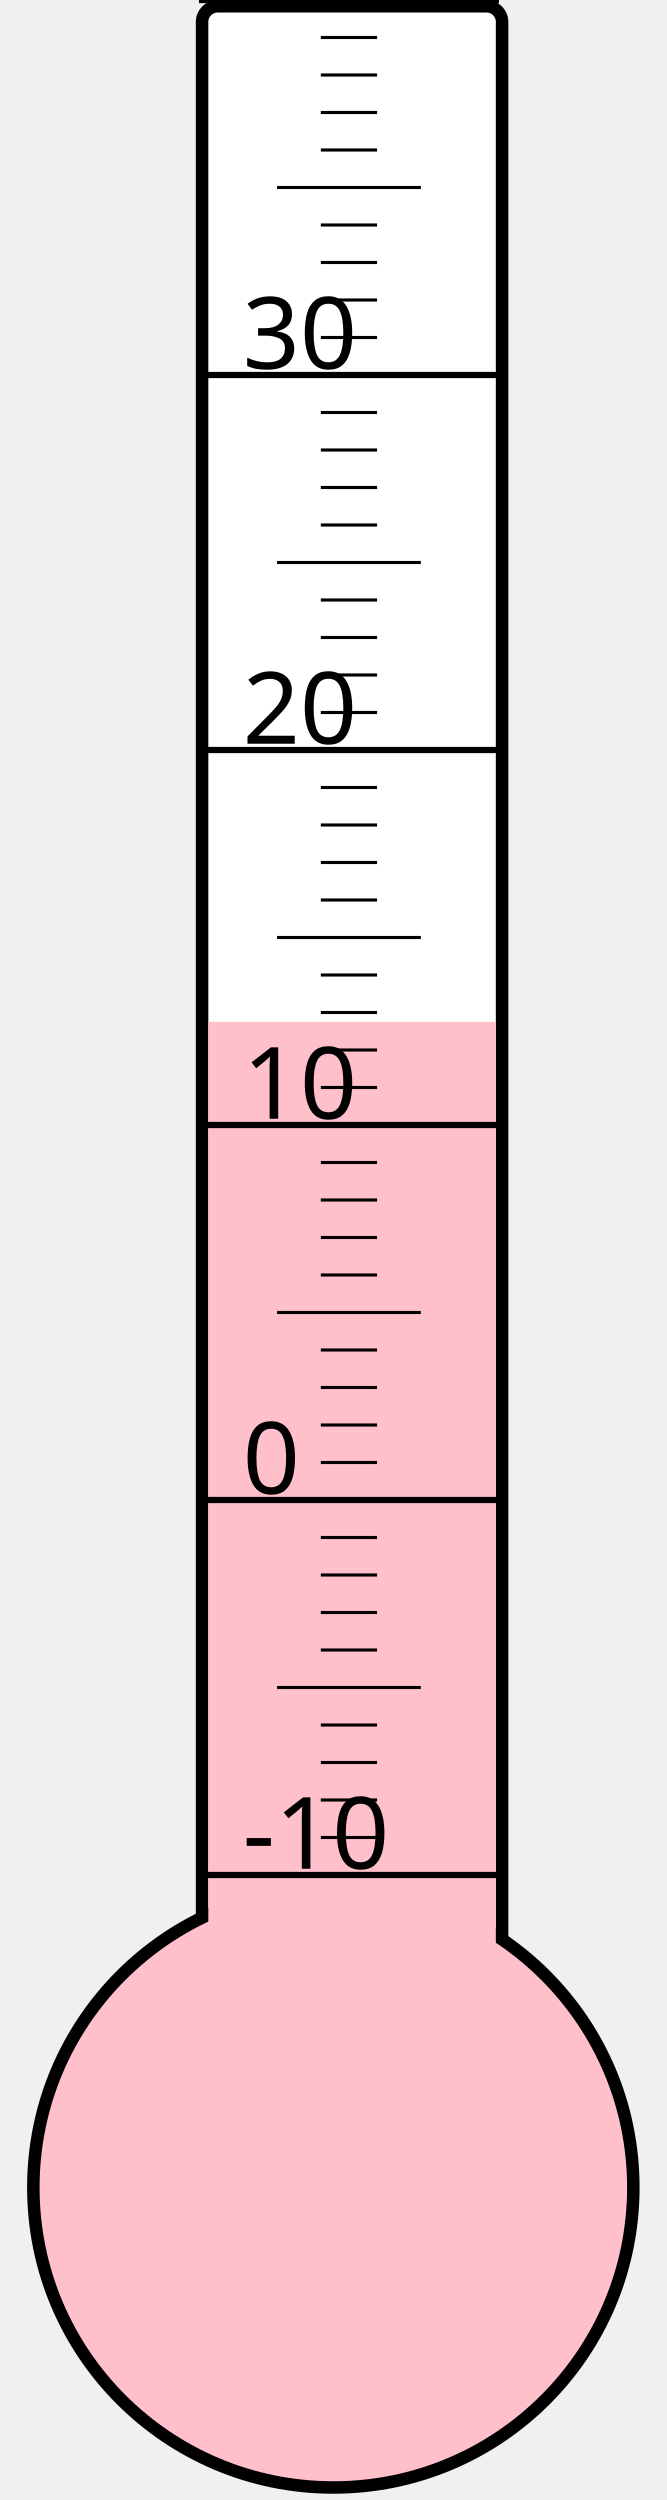
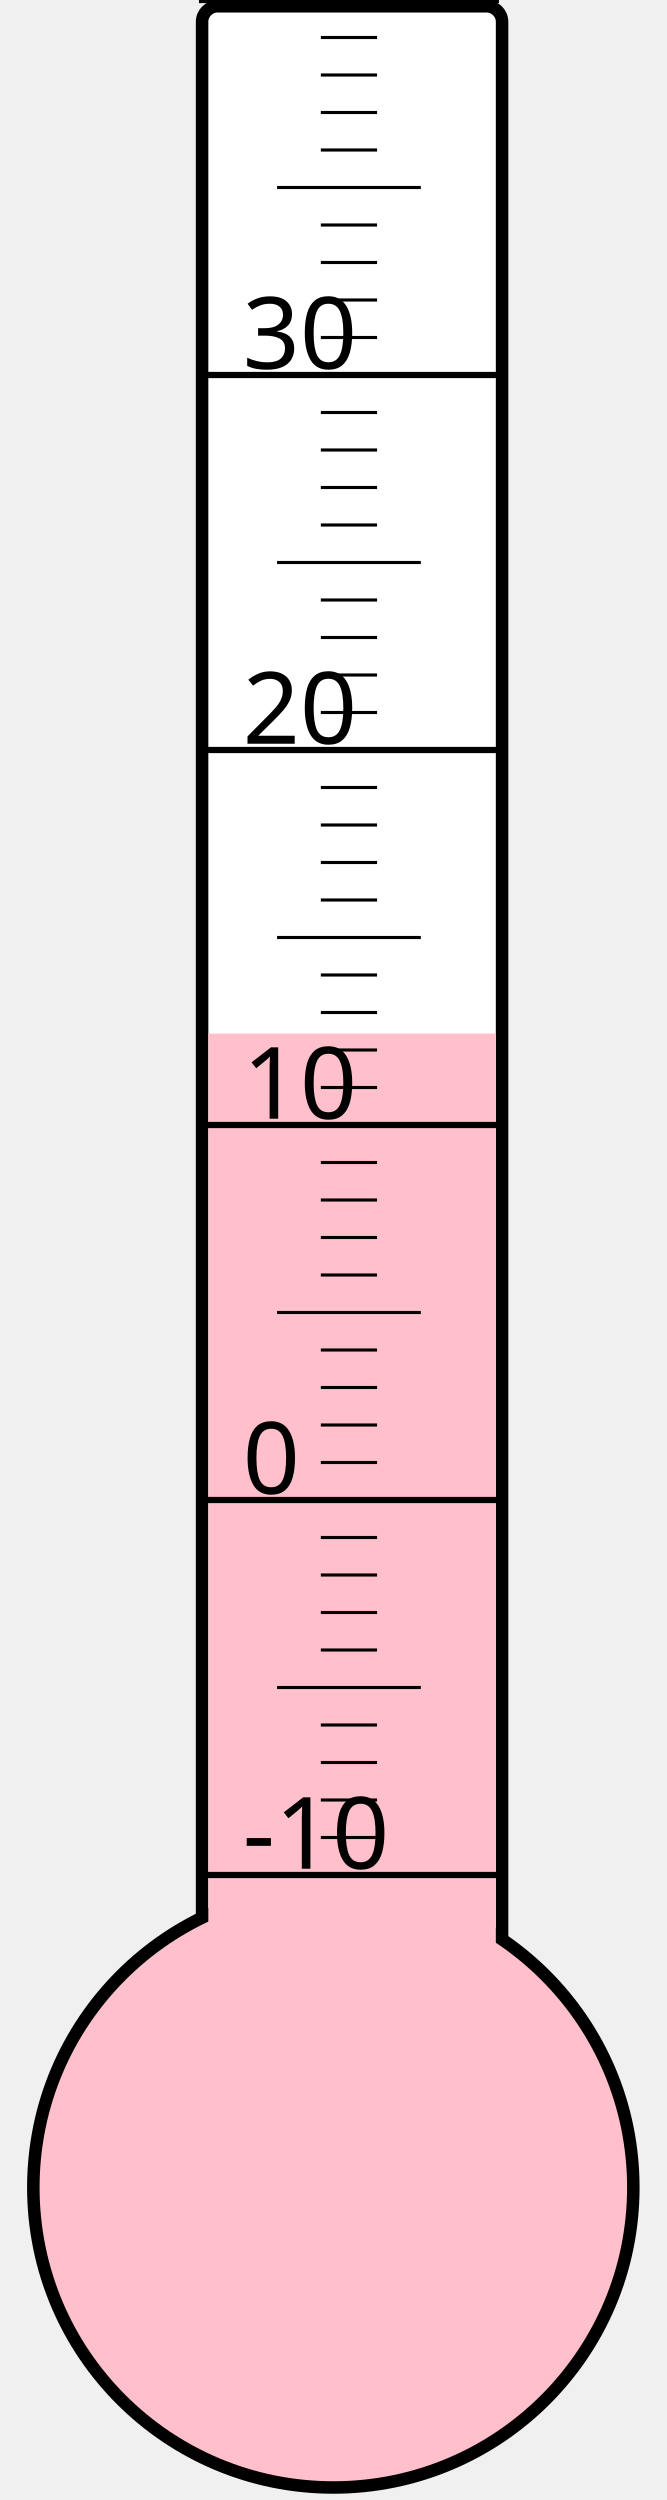
<svg xmlns="http://www.w3.org/2000/svg" width="40px" height="150px" viewBox="0 0 200 800">
  <rect width="200" height="800" x="0" y="0" style="fill: #ffffeb; fill-opacity: 0;" />
  <rect width="96" height="680" x="58" y="2" rx="5" ry="5" style="fill: white; fill-opacity: 1; stroke: black; stroke-width: 4;" />
  <circle cx="100" cy="700" r="96" style="fill: pink; stroke: black; stroke-width: 4;" />
-   <rect width="92" height="373.0" x="60" y="327.0" style="fill: pink; fill-opacity: 1; stroke-width: 0;" />
+   <rect width="92" height="369.25" x="60" y="330.75" style="fill: pink; fill-opacity: 1; stroke-width: 0;" />
  <text x="71" y="598" style="font-family: sans-serif; font-size: 24pt;">-10</text>
  <text x="71" y="478" style="font-family: sans-serif; font-size: 24pt;">0</text>
  <text x="71" y="358" style="font-family: sans-serif; font-size: 24pt;">10</text>
  <text x="71" y="238" style="font-family: sans-serif; font-size: 24pt;">20</text>
  <text x="71" y="118" style="font-family: sans-serif; font-size: 24pt;">30</text>
  <g style="stroke: black;">
    <line x1="57" y1="600" x2="153" y2="600" style="stroke-width: 2;" />
    <line x1="96" y1="588" x2="114" y2="588" style="stroke-width: 1;" />
    <line x1="96" y1="576" x2="114" y2="576" style="stroke-width: 1;" />
    <line x1="96" y1="564" x2="114" y2="564" style="stroke-width: 1;" />
    <line x1="96" y1="552" x2="114" y2="552" style="stroke-width: 1;" />
    <line x1="82" y1="540" x2="128" y2="540" style="stroke-width: 1;" />
    <line x1="96" y1="528" x2="114" y2="528" style="stroke-width: 1;" />
    <line x1="96" y1="516" x2="114" y2="516" style="stroke-width: 1;" />
    <line x1="96" y1="504" x2="114" y2="504" style="stroke-width: 1;" />
    <line x1="96" y1="492" x2="114" y2="492" style="stroke-width: 1;" />
    <line x1="57" y1="480" x2="153" y2="480" style="stroke-width: 2;" />
    <line x1="96" y1="468" x2="114" y2="468" style="stroke-width: 1;" />
    <line x1="96" y1="456" x2="114" y2="456" style="stroke-width: 1;" />
    <line x1="96" y1="444" x2="114" y2="444" style="stroke-width: 1;" />
    <line x1="96" y1="432" x2="114" y2="432" style="stroke-width: 1;" />
    <line x1="82" y1="420" x2="128" y2="420" style="stroke-width: 1;" />
    <line x1="96" y1="408" x2="114" y2="408" style="stroke-width: 1;" />
    <line x1="96" y1="396" x2="114" y2="396" style="stroke-width: 1;" />
    <line x1="96" y1="384" x2="114" y2="384" style="stroke-width: 1;" />
    <line x1="96" y1="372" x2="114" y2="372" style="stroke-width: 1;" />
    <line x1="57" y1="360" x2="153" y2="360" style="stroke-width: 2;" />
    <line x1="96" y1="348" x2="114" y2="348" style="stroke-width: 1;" />
    <line x1="96" y1="336" x2="114" y2="336" style="stroke-width: 1;" />
    <line x1="96" y1="324" x2="114" y2="324" style="stroke-width: 1;" />
    <line x1="96" y1="312" x2="114" y2="312" style="stroke-width: 1;" />
    <line x1="82" y1="300" x2="128" y2="300" style="stroke-width: 1;" />
    <line x1="96" y1="288" x2="114" y2="288" style="stroke-width: 1;" />
    <line x1="96" y1="276" x2="114" y2="276" style="stroke-width: 1;" />
    <line x1="96" y1="264" x2="114" y2="264" style="stroke-width: 1;" />
    <line x1="96" y1="252" x2="114" y2="252" style="stroke-width: 1;" />
    <line x1="57" y1="240" x2="153" y2="240" style="stroke-width: 2;" />
    <line x1="96" y1="228" x2="114" y2="228" style="stroke-width: 1;" />
    <line x1="96" y1="216" x2="114" y2="216" style="stroke-width: 1;" />
    <line x1="96" y1="204" x2="114" y2="204" style="stroke-width: 1;" />
    <line x1="96" y1="192" x2="114" y2="192" style="stroke-width: 1;" />
    <line x1="82" y1="180" x2="128" y2="180" style="stroke-width: 1;" />
    <line x1="96" y1="168" x2="114" y2="168" style="stroke-width: 1;" />
    <line x1="96" y1="156" x2="114" y2="156" style="stroke-width: 1;" />
    <line x1="96" y1="144" x2="114" y2="144" style="stroke-width: 1;" />
    <line x1="96" y1="132" x2="114" y2="132" style="stroke-width: 1;" />
    <line x1="57" y1="120" x2="153" y2="120" style="stroke-width: 2;" />
    <line x1="96" y1="108" x2="114" y2="108" style="stroke-width: 1;" />
    <line x1="96" y1="96" x2="114" y2="96" style="stroke-width: 1;" />
    <line x1="96" y1="84" x2="114" y2="84" style="stroke-width: 1;" />
    <line x1="96" y1="72" x2="114" y2="72" style="stroke-width: 1;" />
    <line x1="82" y1="60" x2="128" y2="60" style="stroke-width: 1;" />
    <line x1="96" y1="48" x2="114" y2="48" style="stroke-width: 1;" />
    <line x1="96" y1="36" x2="114" y2="36" style="stroke-width: 1;" />
    <line x1="96" y1="24" x2="114" y2="24" style="stroke-width: 1;" />
    <line x1="96" y1="12" x2="114" y2="12" style="stroke-width: 1;" />
    <line x1="57" y1="0" x2="153" y2="0" style="stroke-width: 2;" />
  </g>
</svg>
